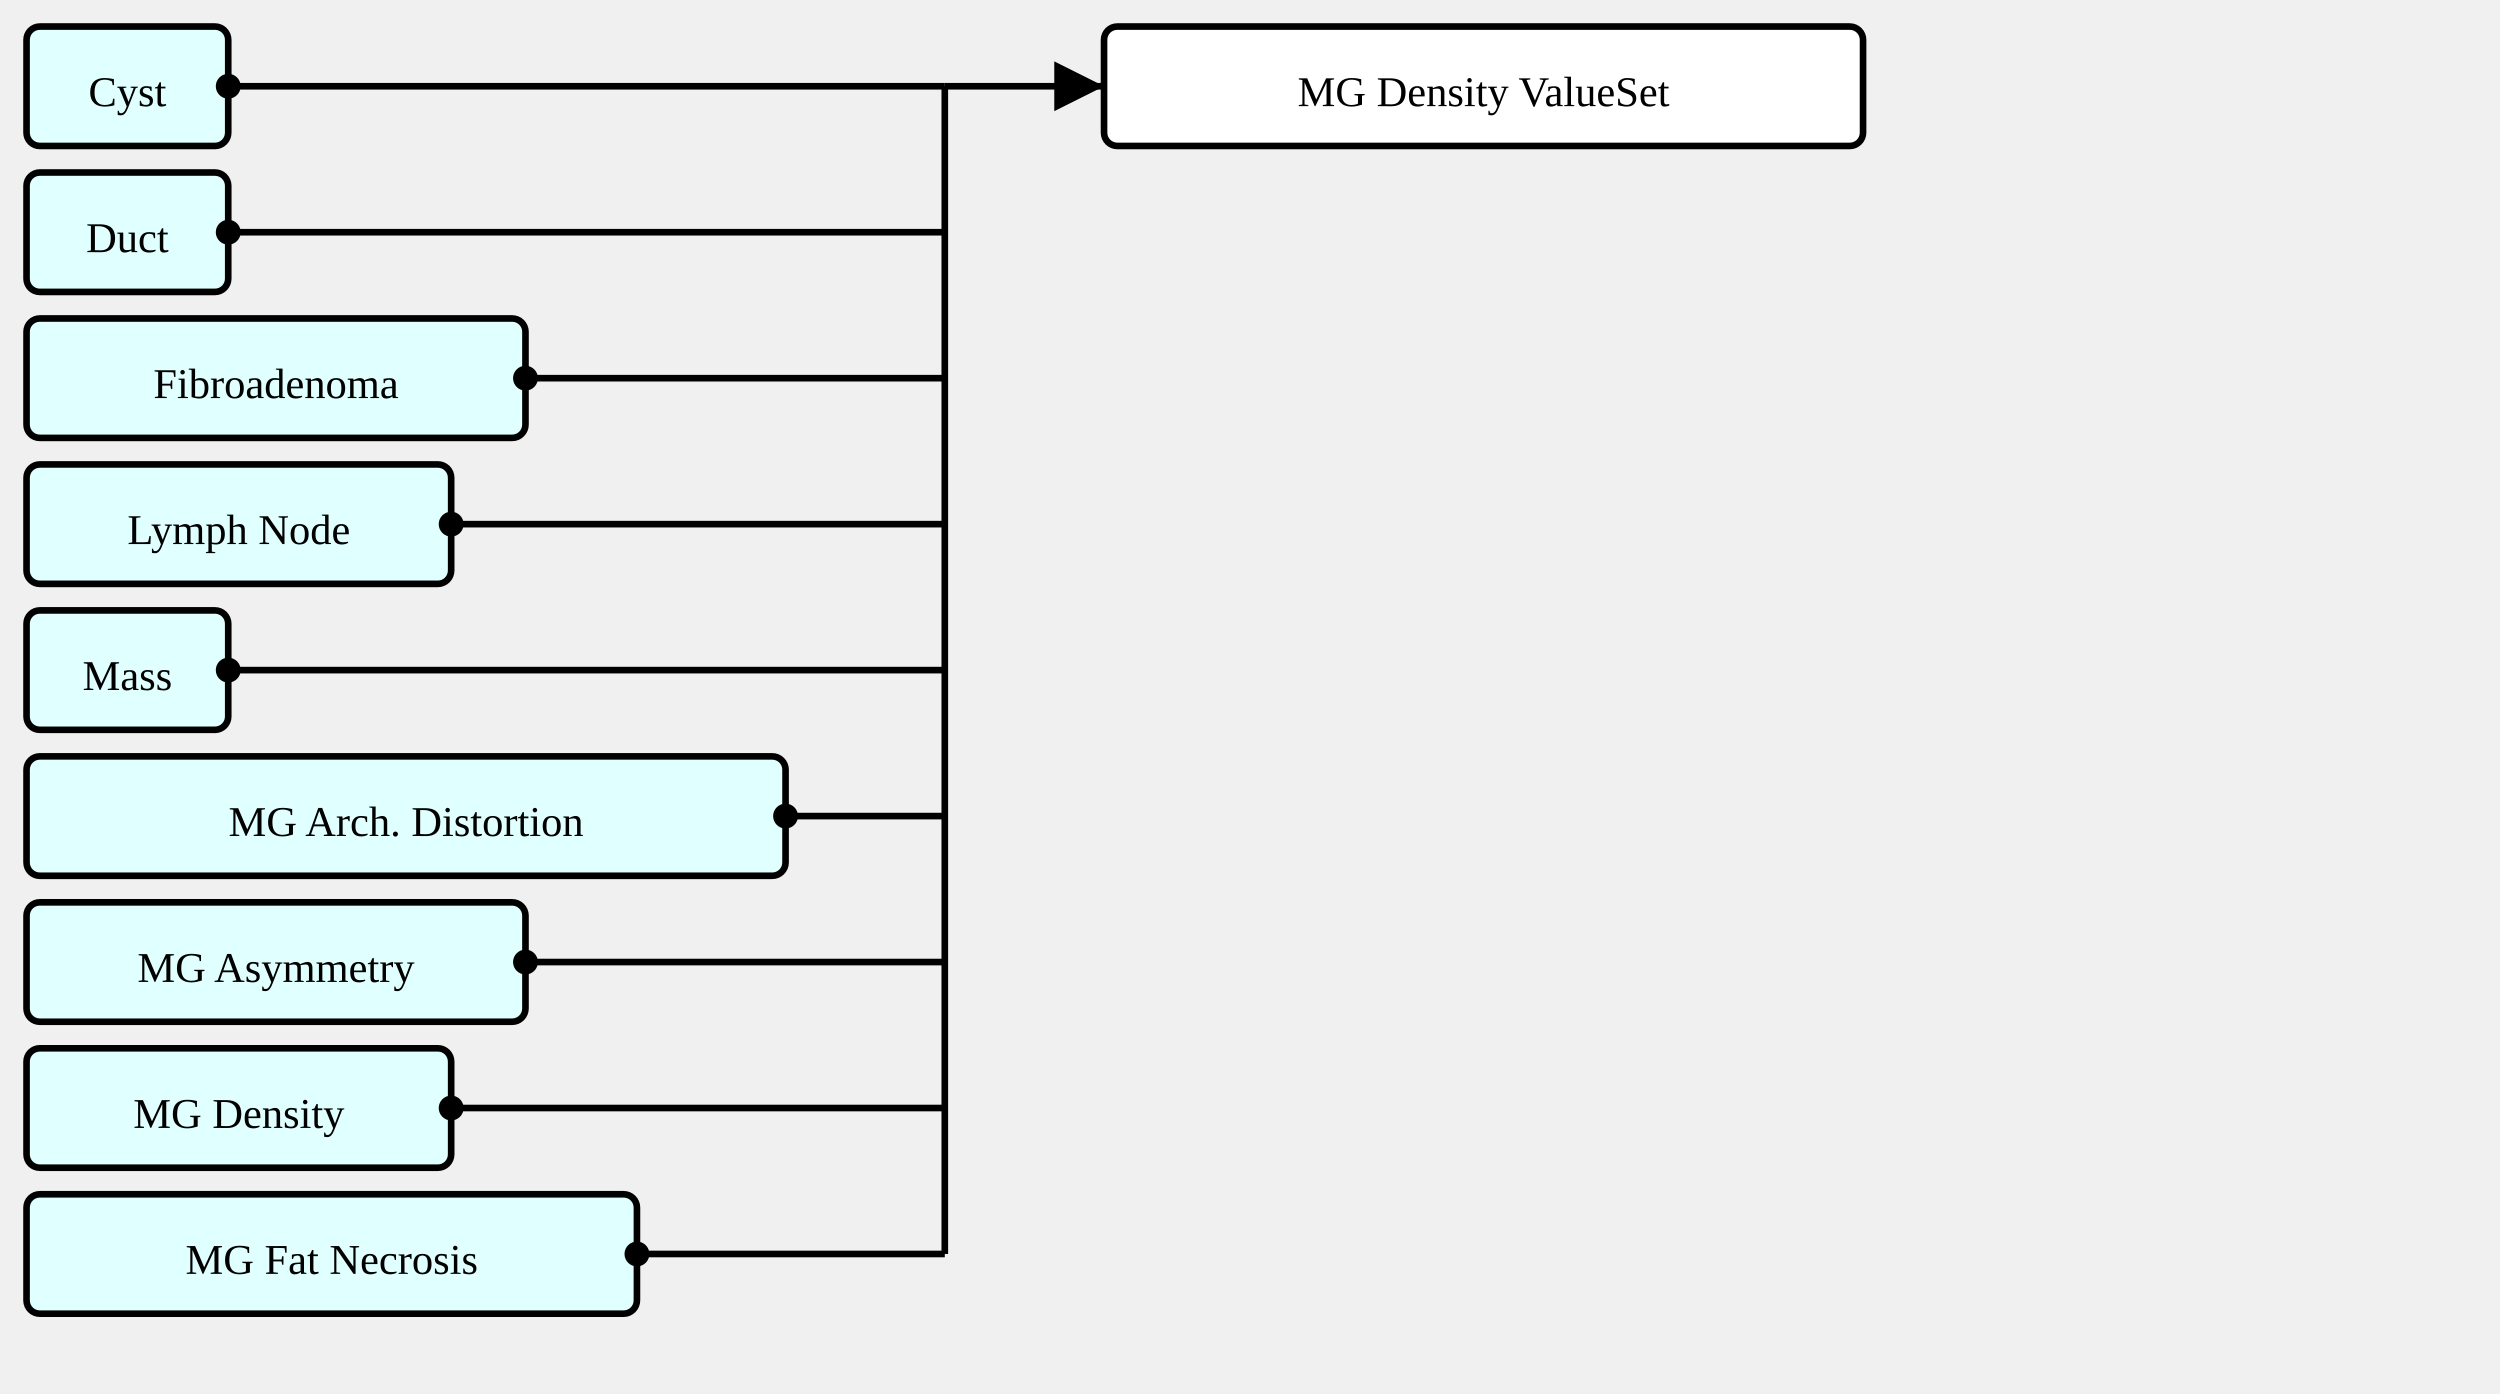
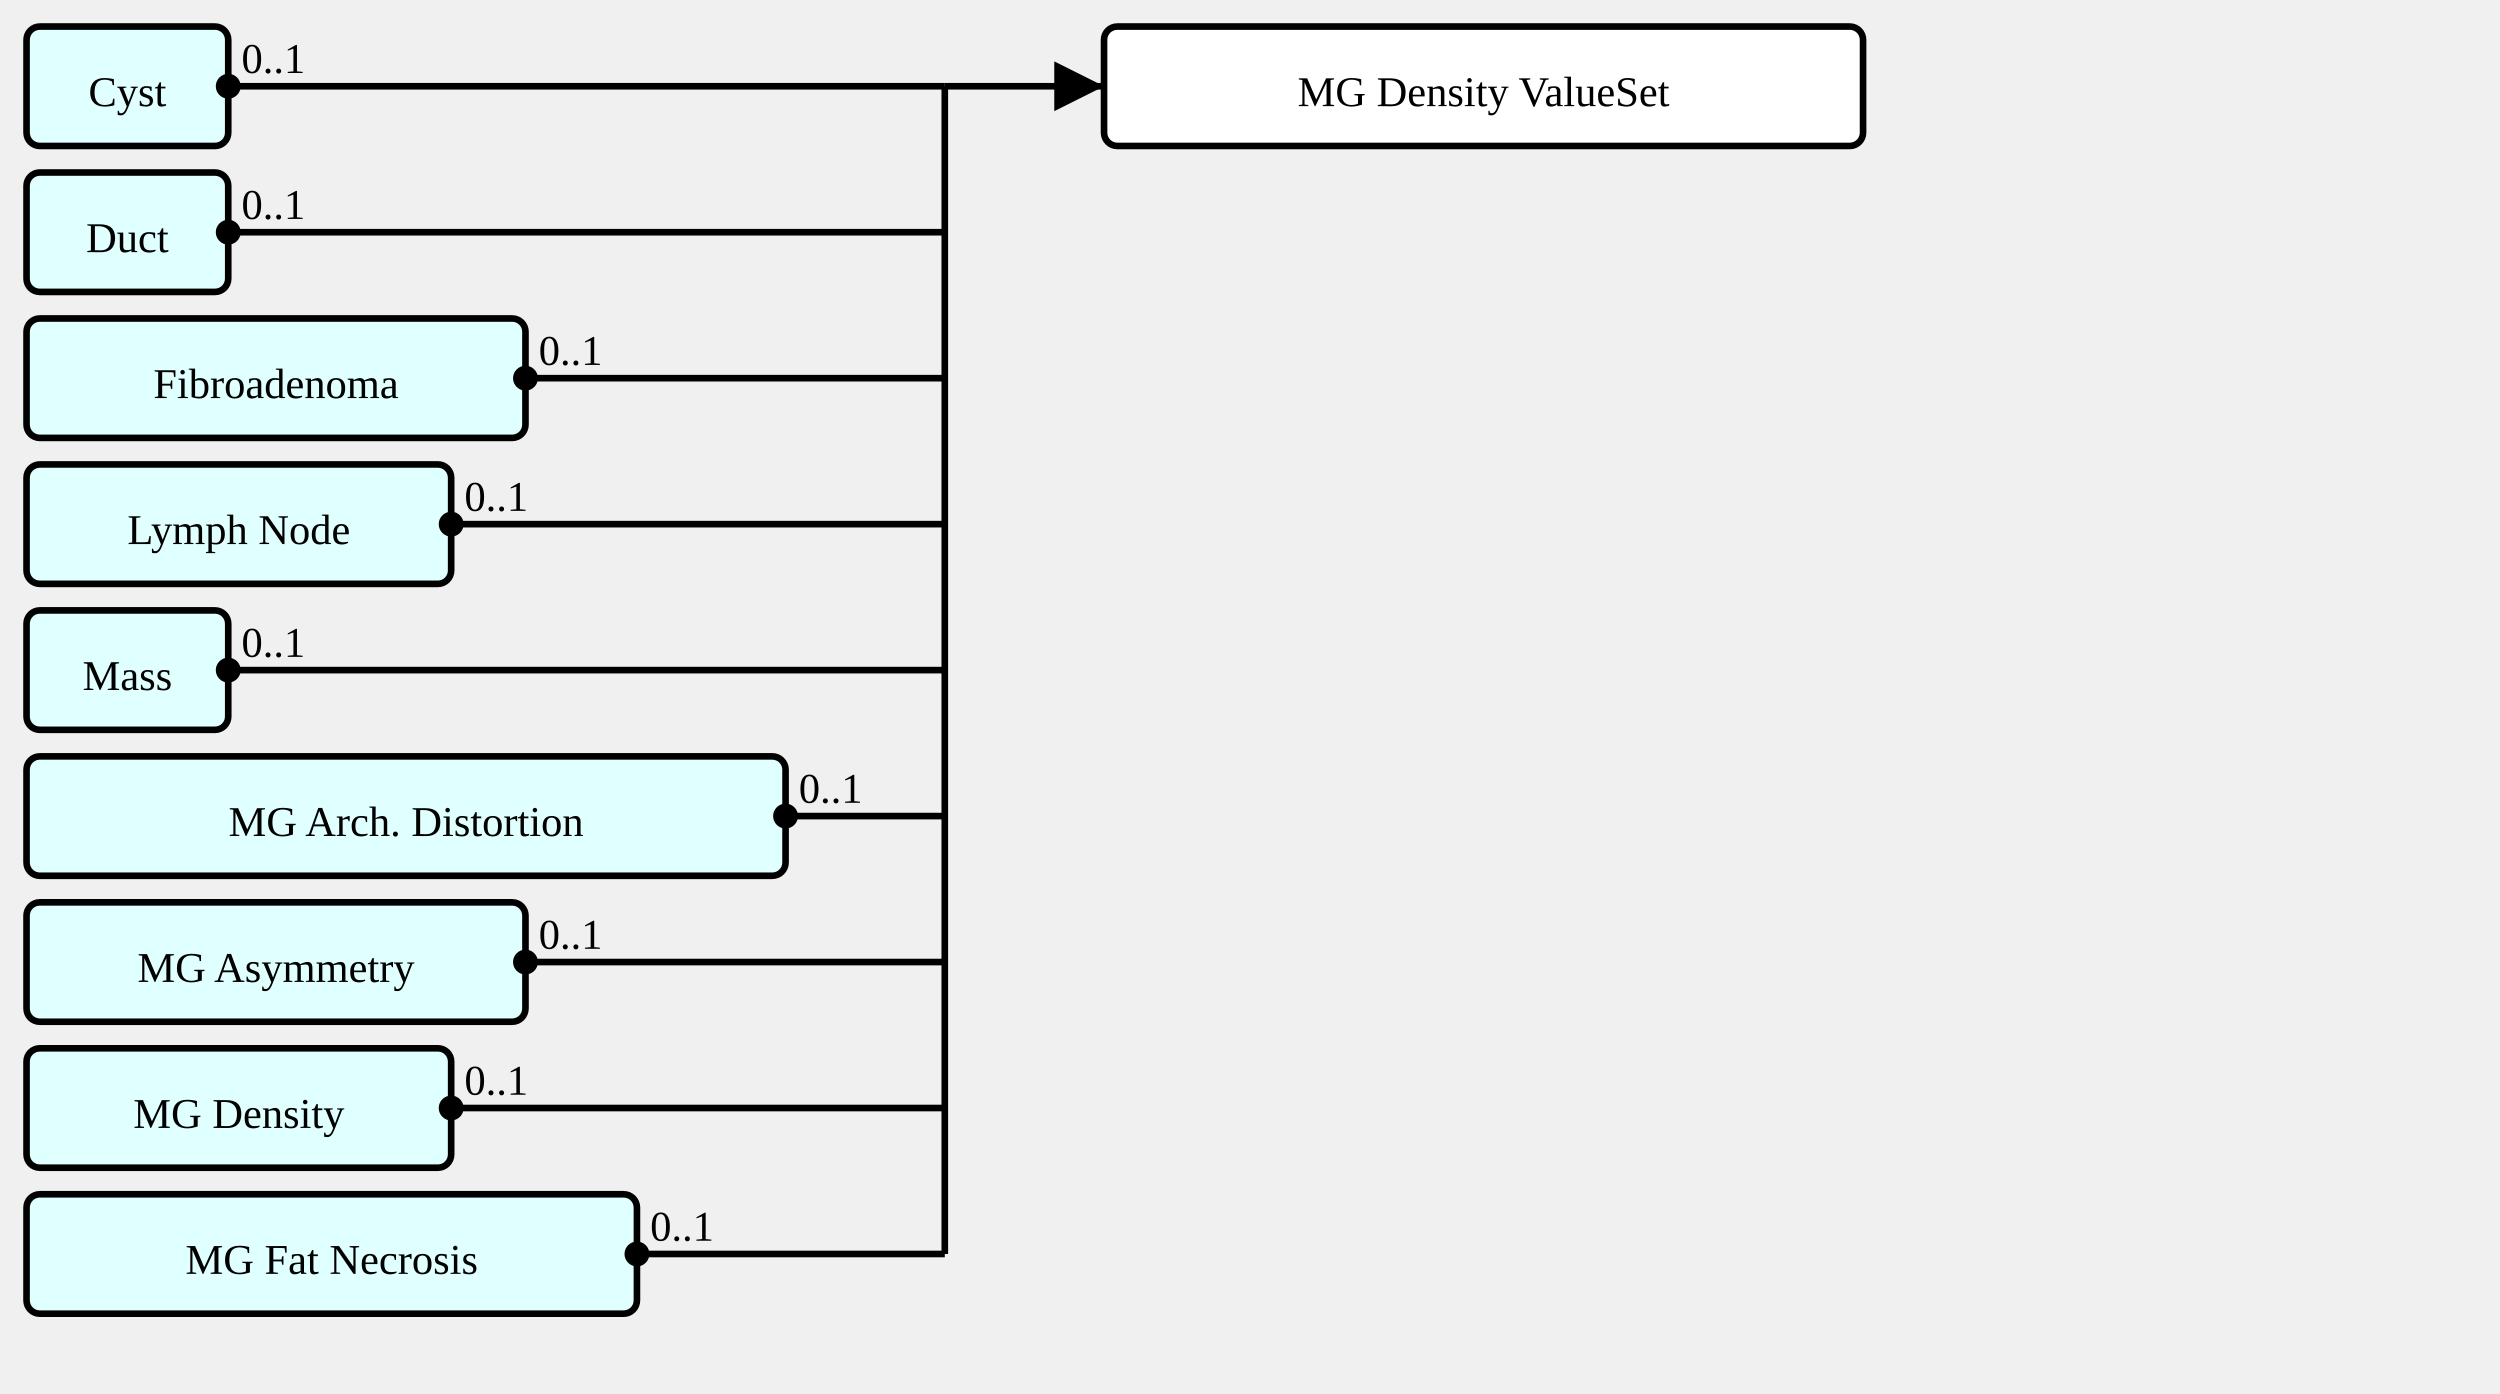
<svg xmlns="http://www.w3.org/2000/svg" version="1.1" width="706.5" height="393.75">
  <defs>
    <marker id="arrowStart" markerWidth="3.75" markerHeight="3.75" markerUnits="px" refX="1.875" refY="1.875">
      <circle fill="Black" stroke-width="0" cx="1.875" cy="1.875" r="1.875" />
    </marker>
    <marker id="arrowEnd" markerWidth="7.5" markerHeight="7.5" markerUnits="px" refX="7.5" refY="3.75">
      <polygon fill="Black" stroke-width="0" points="0 0 7.5 3.75 0 7.5" />
    </marker>
  </defs>
  <g>
    <g transform="translate(7.5 7.5)">
      <a href="./StructureDefinition-AbnormalityCyst.html" target="_top">
        <rect fill="LightCyan" stroke="Black" stroke-width="1.875" x="0" y="0" width="57" height="33.75" rx="3.75" ry="3.75" />
      </a>
      <a href="./StructureDefinition-AbnormalityCyst.html" target="_top">
        <text x="28.5" y="22.5" text-anchor="middle">Cyst</text>
      </a>
    </g>
    <g transform="translate(7.5 48.75)">
      <a href="./StructureDefinition-AbnormalityDuct.html" target="_top">
        <rect fill="LightCyan" stroke="Black" stroke-width="1.875" x="0" y="0" width="57" height="33.75" rx="3.75" ry="3.75" />
      </a>
      <a href="./StructureDefinition-AbnormalityDuct.html" target="_top">
        <text x="28.5" y="22.5" text-anchor="middle">Duct</text>
      </a>
    </g>
    <g transform="translate(7.5 90)">
      <a href="./StructureDefinition-AbnormalityFibroadenoma.html" target="_top">
        <rect fill="LightCyan" stroke="Black" stroke-width="1.875" x="0" y="0" width="141" height="33.75" rx="3.75" ry="3.75" />
      </a>
      <a href="./StructureDefinition-AbnormalityFibroadenoma.html" target="_top">
        <text x="70.5" y="22.5" text-anchor="middle">Fibroadenoma</text>
      </a>
    </g>
    <g transform="translate(7.5 131.25)">
      <a href="./StructureDefinition-AbnormalityLymphNode.html" target="_top">
        <rect fill="LightCyan" stroke="Black" stroke-width="1.875" x="0" y="0" width="120" height="33.75" rx="3.75" ry="3.75" />
      </a>
      <a href="./StructureDefinition-AbnormalityLymphNode.html" target="_top">
        <text x="60" y="22.5" text-anchor="middle">Lymph Node</text>
      </a>
    </g>
    <g transform="translate(7.5 172.5)">
      <a href="./StructureDefinition-AbnormalityMass.html" target="_top">
        <rect fill="LightCyan" stroke="Black" stroke-width="1.875" x="0" y="0" width="57" height="33.75" rx="3.75" ry="3.75" />
      </a>
      <a href="./StructureDefinition-AbnormalityMass.html" target="_top">
        <text x="28.5" y="22.5" text-anchor="middle">Mass</text>
      </a>
    </g>
    <g transform="translate(7.5 213.75)">
      <a href="./StructureDefinition-MGAbnormalityArchitecturalDistortion.html" target="_top">
        <rect fill="LightCyan" stroke="Black" stroke-width="1.875" x="0" y="0" width="214.5" height="33.75" rx="3.75" ry="3.75" />
      </a>
      <a href="./StructureDefinition-MGAbnormalityArchitecturalDistortion.html" target="_top">
        <text x="107.25" y="22.5" text-anchor="middle">MG Arch. Distortion</text>
      </a>
    </g>
    <g transform="translate(7.5 255)">
      <a href="./StructureDefinition-MGAbnormalityAsymmetry.html" target="_top">
        <rect fill="LightCyan" stroke="Black" stroke-width="1.875" x="0" y="0" width="141" height="33.75" rx="3.75" ry="3.75" />
      </a>
      <a href="./StructureDefinition-MGAbnormalityAsymmetry.html" target="_top">
        <text x="70.5" y="22.5" text-anchor="middle">MG Asymmetry</text>
      </a>
    </g>
    <g transform="translate(7.5 296.25)">
      <a href="./StructureDefinition-MGAbnormalityDensity.html" target="_top">
        <rect fill="LightCyan" stroke="Black" stroke-width="1.875" x="0" y="0" width="120" height="33.75" rx="3.75" ry="3.75" />
      </a>
      <a href="./StructureDefinition-MGAbnormalityDensity.html" target="_top">
        <text x="60" y="22.5" text-anchor="middle">MG Density</text>
      </a>
    </g>
    <g transform="translate(7.5 337.5)">
      <a href="./StructureDefinition-MGAbnormalityFatNecrosis.html" target="_top">
        <rect fill="LightCyan" stroke="Black" stroke-width="1.875" x="0" y="0" width="172.5" height="33.75" rx="3.75" ry="3.75" />
      </a>
      <a href="./StructureDefinition-MGAbnormalityFatNecrosis.html" target="_top">
        <text x="86.25" y="22.5" text-anchor="middle">MG Fat Necrosis</text>
      </a>
    </g>
    <line stroke="Black" stroke-width="1.875" marker-end="url(#arrowEnd)" x1="267" y1="24.375" x2="312" y2="24.375" />
    <text x="270.75" y="20.625" text-anchor="left" />
    <line stroke="Black" stroke-width="1.875" marker-start="url(#arrowStart)" x1="64.5" y1="24.375" x2="267" y2="24.375" />
-     <text x="68.25" y="20.625" text-anchor="left" />
+     <text x="68.25" y="20.625" text-anchor="left">0..1</text>
    <line stroke="Black" stroke-width="1.875" marker-start="url(#arrowStart)" x1="64.5" y1="65.625" x2="267" y2="65.625" />
-     <text x="68.25" y="61.875" text-anchor="left" />
+     <text x="68.25" y="61.875" text-anchor="left">0..1</text>
    <line stroke="Black" stroke-width="1.875" marker-start="url(#arrowStart)" x1="148.5" y1="106.875" x2="267" y2="106.875" />
-     <text x="152.25" y="103.125" text-anchor="left" />
+     <text x="152.25" y="103.125" text-anchor="left">0..1</text>
    <line stroke="Black" stroke-width="1.875" marker-start="url(#arrowStart)" x1="127.5" y1="148.125" x2="267" y2="148.125" />
-     <text x="131.25" y="144.375" text-anchor="left" />
+     <text x="131.25" y="144.375" text-anchor="left">0..1</text>
    <line stroke="Black" stroke-width="1.875" marker-start="url(#arrowStart)" x1="64.5" y1="189.375" x2="267" y2="189.375" />
-     <text x="68.25" y="185.625" text-anchor="left" />
+     <text x="68.25" y="185.625" text-anchor="left">0..1</text>
    <line stroke="Black" stroke-width="1.875" marker-start="url(#arrowStart)" x1="222" y1="230.625" x2="267" y2="230.625" />
-     <text x="225.75" y="226.875" text-anchor="left" />
+     <text x="225.75" y="226.875" text-anchor="left">0..1</text>
    <line stroke="Black" stroke-width="1.875" marker-start="url(#arrowStart)" x1="148.5" y1="271.875" x2="267" y2="271.875" />
-     <text x="152.25" y="268.125" text-anchor="left" />
+     <text x="152.25" y="268.125" text-anchor="left">0..1</text>
    <line stroke="Black" stroke-width="1.875" marker-start="url(#arrowStart)" x1="127.5" y1="313.125" x2="267" y2="313.125" />
-     <text x="131.25" y="309.375" text-anchor="left" />
+     <text x="131.25" y="309.375" text-anchor="left">0..1</text>
    <line stroke="Black" stroke-width="1.875" marker-start="url(#arrowStart)" x1="180" y1="354.375" x2="267" y2="354.375" />
-     <text x="183.75" y="350.625" text-anchor="left" />
+     <text x="183.75" y="350.625" text-anchor="left">0..1</text>
    <line stroke="Black" stroke-width="1.875" x1="267" y1="24.375" x2="267" y2="354.375" />
  </g>
  <g>
    <g transform="translate(312 7.5)">
      <rect fill="White" stroke="Black" stroke-width="1.875" x="0" y="0" width="214.5" height="33.75" rx="3.75" ry="3.75" />
      <text x="107.25" y="22.5" text-anchor="middle">MG Density ValueSet</text>
    </g>
  </g>
</svg>
